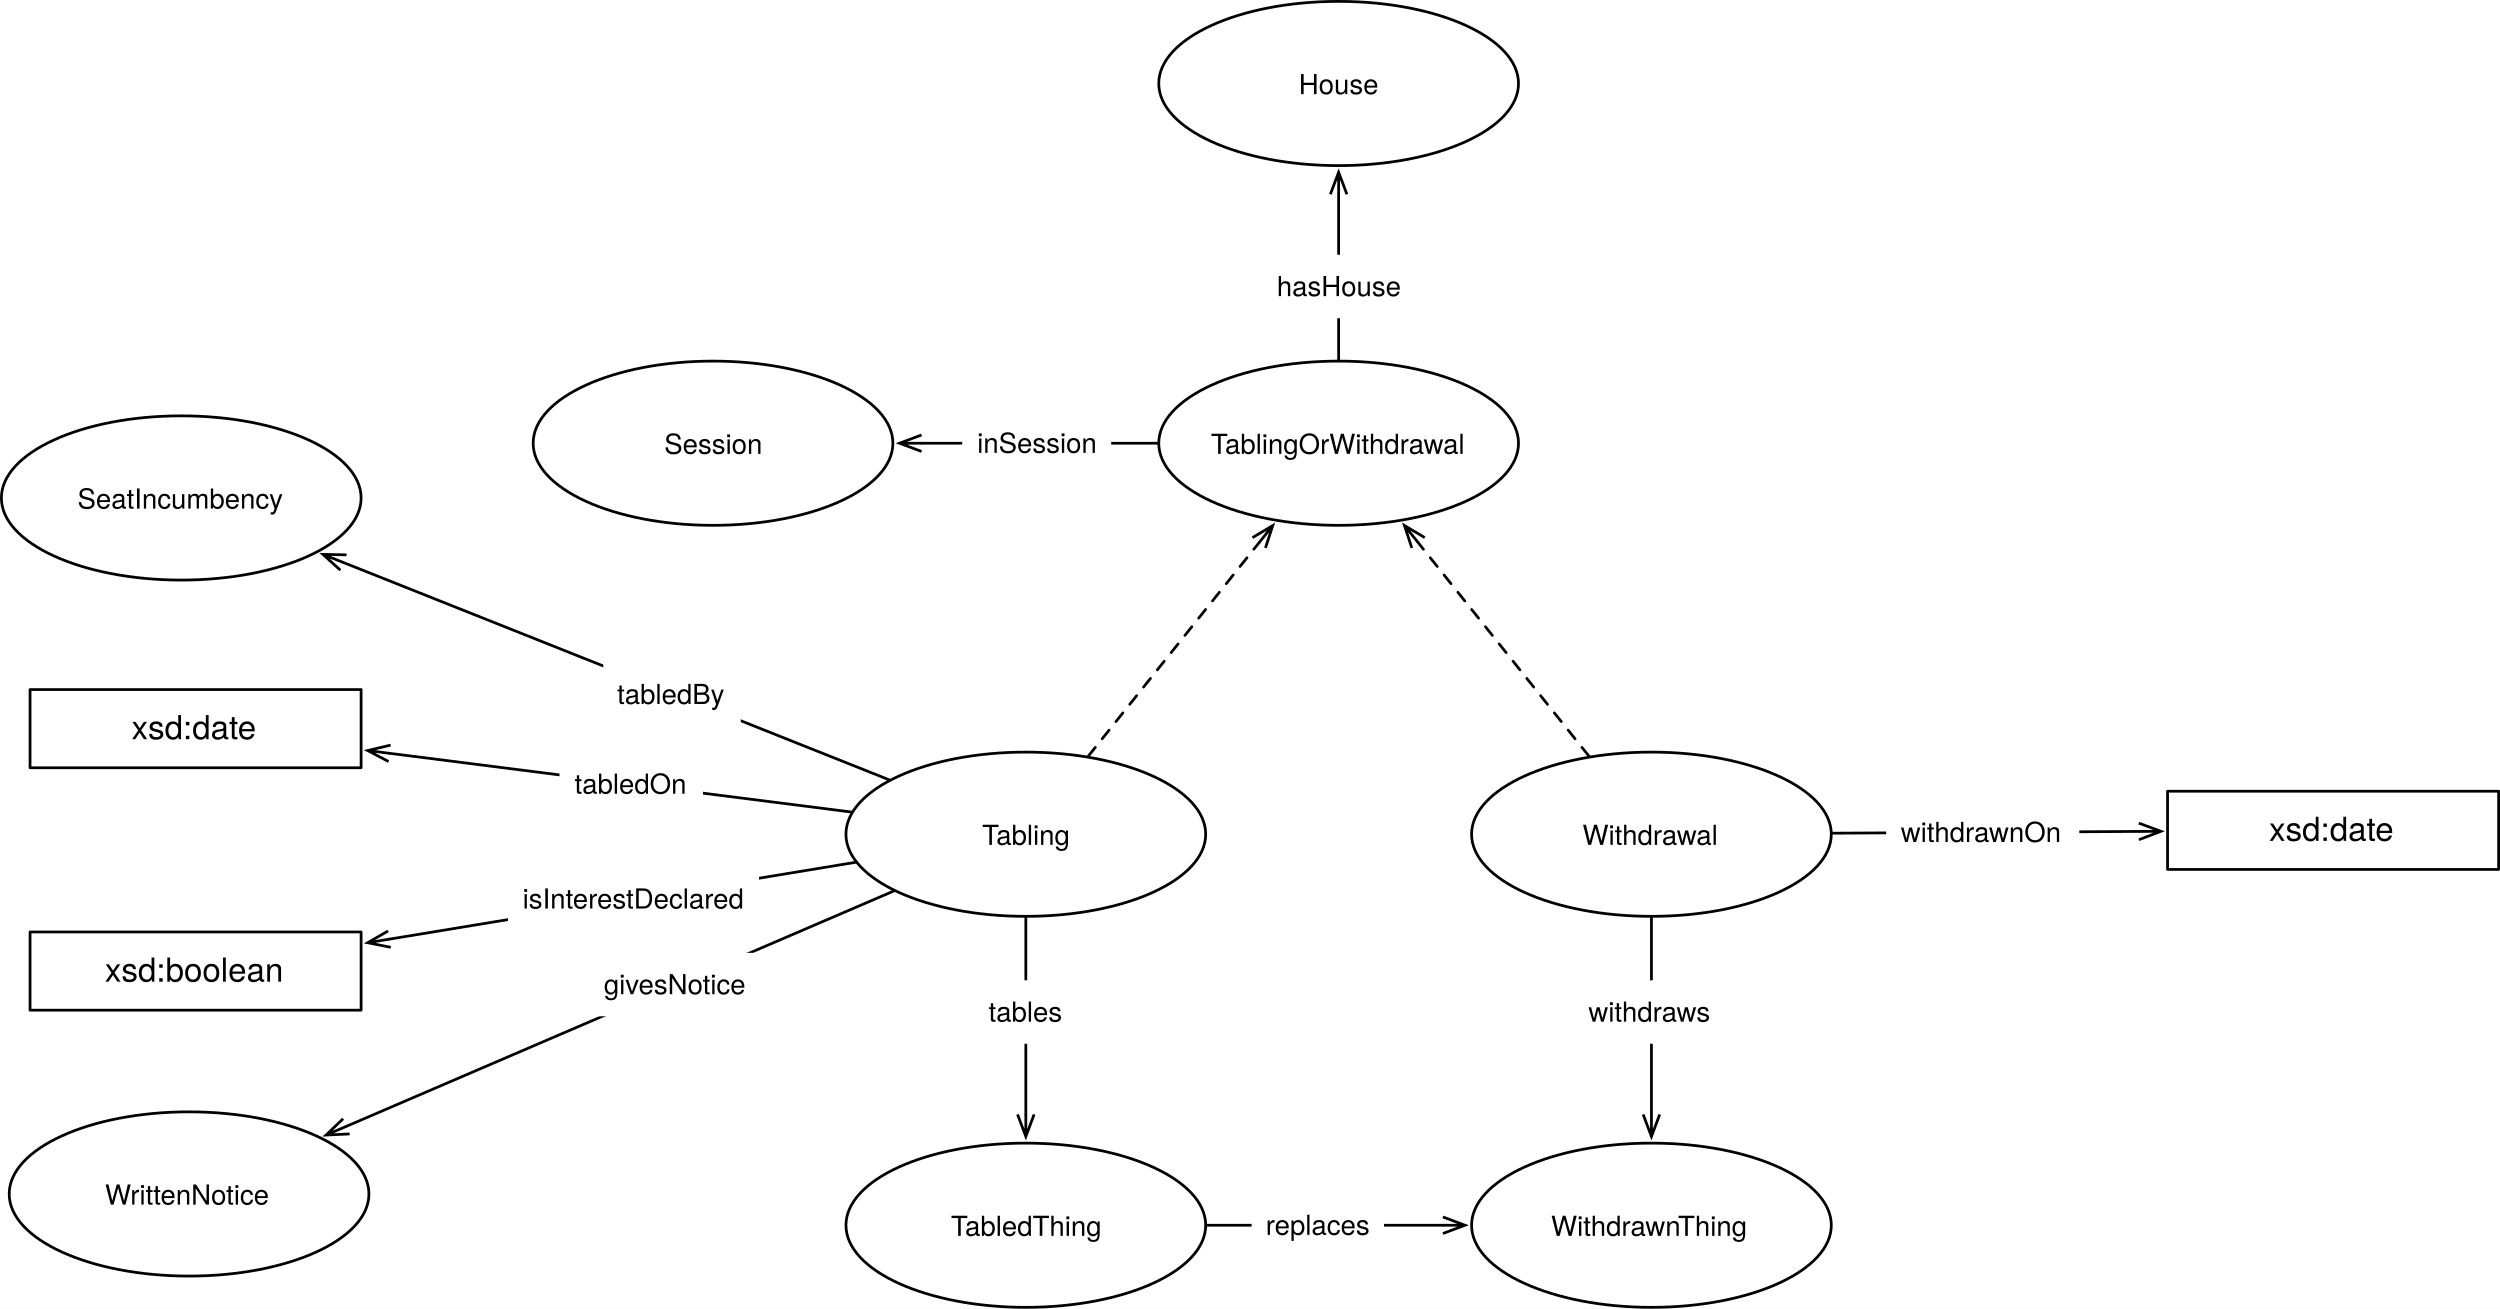
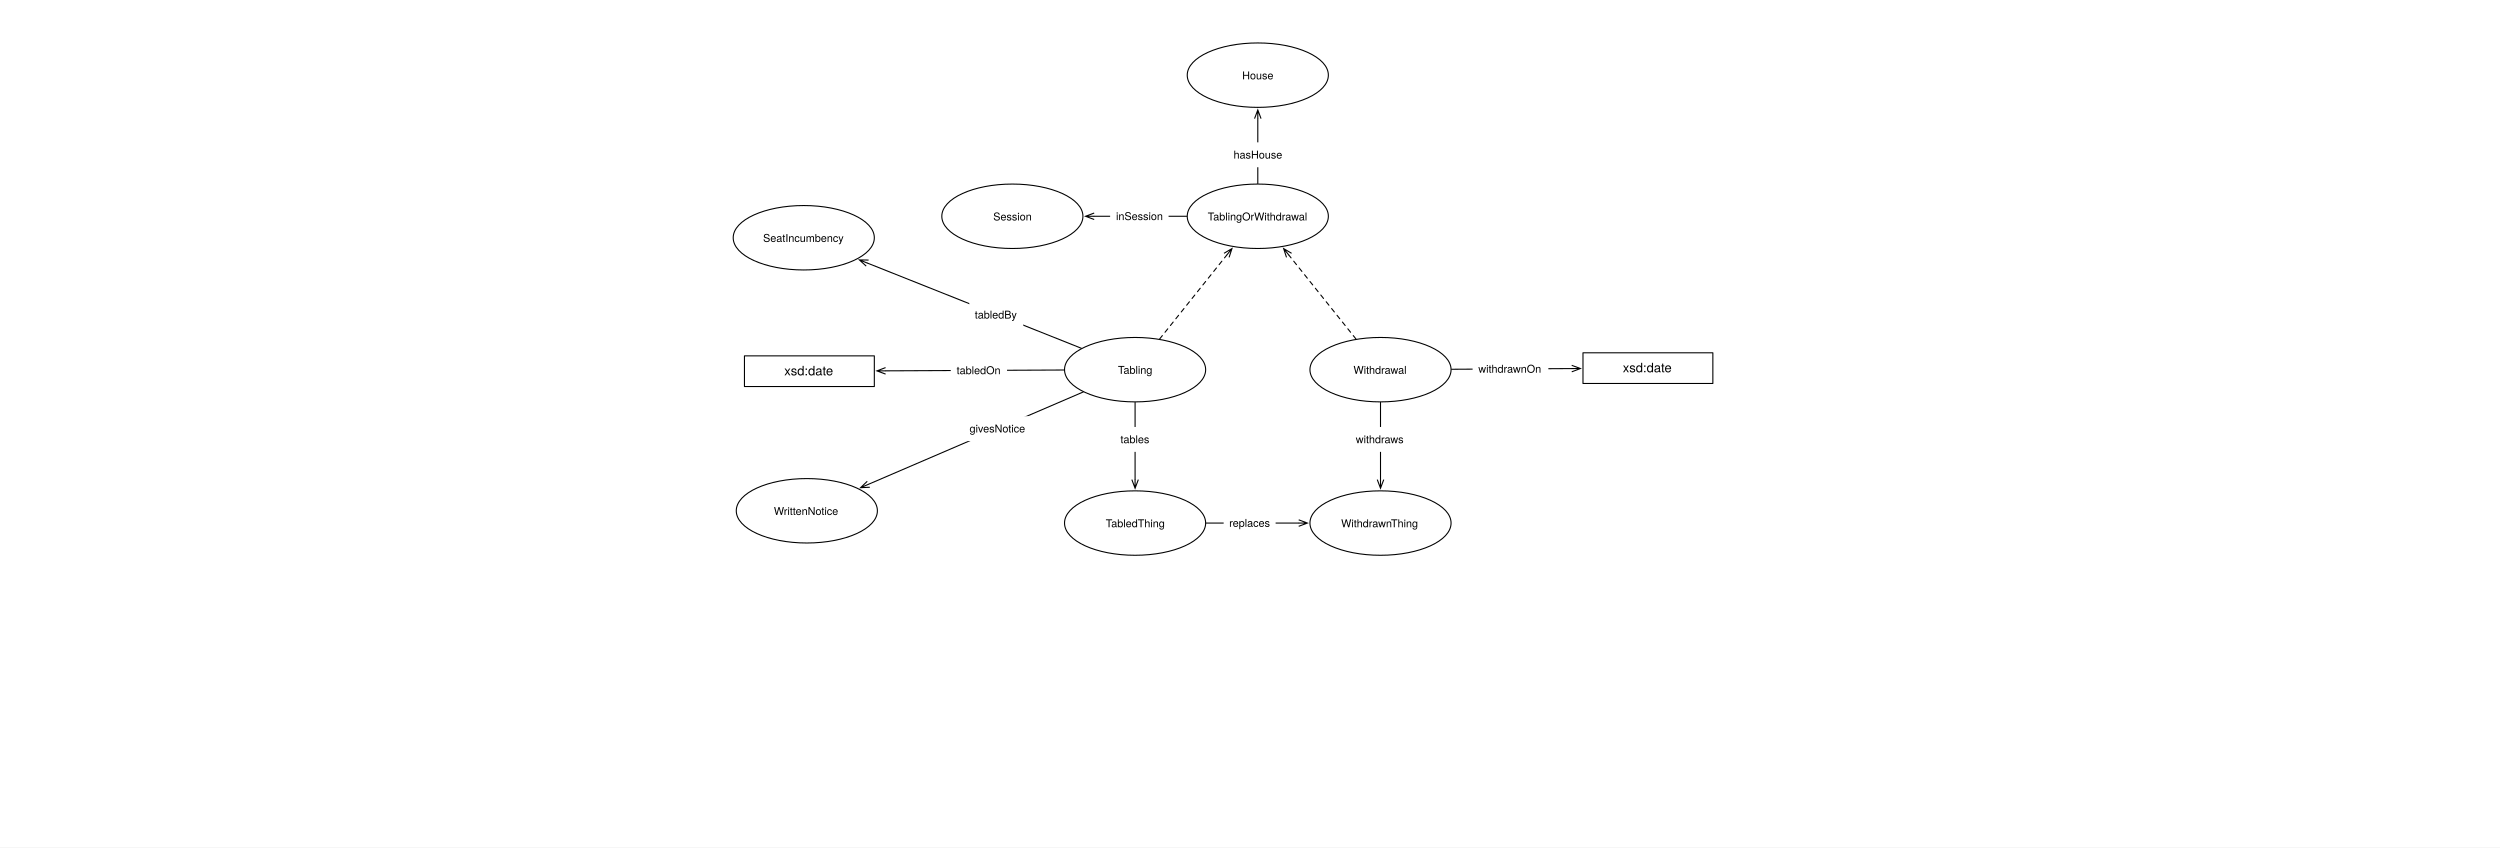
- <svg xmlns="http://www.w3.org/2000/svg" version="1.1" viewBox="676.98 39.185 906.197 474.386" width="906.197" height="474.386">
+ <svg xmlns="http://www.w3.org/2000/svg" version="1.1" viewBox="0 0 2310 783" width="2310" height="783">
  <defs>
    <font-face font-family="Helvetica Neue" font-size="10" panose-1="2 0 5 3 0 0 0 2 0 4" units-per-em="1000" underline-position="-100" underline-thickness="50" slope="0" x-height="517" cap-height="714" ascent="951.996" descent="-212.997" font-weight="400">
      <font-face-src>
        <font-face-name name="HelveticaNeue" />
      </font-face-src>
    </font-face>
    <marker orient="auto" overflow="visible" markerUnits="strokeWidth" id="StickArrow_Marker" stroke-linejoin="miter" stroke-miterlimit="10" viewBox="-1 -4 10 8" markerWidth="10" markerHeight="8" color="black">
      <g>
        <path d="M 8 0 L 0 0 M 0 -3 L 8 0 L 0 3" fill="none" stroke="currentColor" stroke-width="1" />
      </g>
    </marker>
    <font-face font-family="Helvetica Neue" font-size="12" panose-1="2 0 5 3 0 0 0 2 0 4" units-per-em="1000" underline-position="-100" underline-thickness="50" slope="0" x-height="517" cap-height="714" ascent="951.996" descent="-212.997" font-weight="400">
      <font-face-src>
        <font-face-name name="HelveticaNeue" />
      </font-face-src>
    </font-face>
  </defs>
-   <g id="Canvas_1" fill="none" stroke-opacity="1" stroke="none" fill-opacity="1" stroke-dasharray="none">
-     <rect fill="white" x="676.98" y="39.185" width="906.197" height="474.386" />
+   <g id="Canvas_1" stroke-dasharray="none" stroke="none" fill="none" fill-opacity="1" stroke-opacity="1">
+     <rect fill="white" x="0" y="0" width="2310" height="783" />
    <g id="Canvas_1_Layer_1">
      <g id="Graphic_908">
        <ellipse cx="742.677" cy="219.685" rx="65.197" ry="29.764" fill="white" />
        <ellipse cx="742.677" cy="219.685" rx="65.197" ry="29.764" stroke="black" stroke-linecap="round" stroke-linejoin="round" stroke-width="1" />
        <text transform="translate(695.5197 213.545)" fill="black">
          <tspan font-family="Helvetica Neue" font-size="10" font-weight="400" fill="black" x="9.552" y="10">SeatIncumbency</tspan>
        </text>
      </g>
      <g id="Graphic_940">
        <ellipse cx="1048.819" cy="341.575" rx="65.197" ry="29.764" fill="white" />
        <ellipse cx="1048.819" cy="341.575" rx="65.197" ry="29.764" stroke="black" stroke-linecap="round" stroke-linejoin="round" stroke-width="1" />
        <text transform="translate(1001.661 335.4348)" fill="black">
          <tspan font-family="Helvetica Neue" font-size="10" font-weight="400" fill="black" x="31.322" y="10">Tabling</tspan>
        </text>
      </g>
      <g id="Graphic_949">
        <ellipse cx="1048.819" cy="483.307" rx="65.197" ry="29.764" fill="white" />
        <ellipse cx="1048.819" cy="483.307" rx="65.197" ry="29.764" stroke="black" stroke-linecap="round" stroke-linejoin="round" stroke-width="1" />
        <text transform="translate(1001.661 477.1671)" fill="black">
          <tspan font-family="Helvetica Neue" font-size="10" font-weight="400" fill="black" x="20.022" y="10">TabledThing</tspan>
        </text>
      </g>
      <g id="Line_950">
        <line x1="1000.895" y1="362.178" x2="802.531" y2="447.456" marker-end="url(#StickArrow_Marker)" stroke="black" stroke-linecap="round" stroke-linejoin="round" stroke-width="1" />
      </g>
      <g id="Graphic_951">
        <rect x="890.554" y="384.572" width="63" height="23" fill="white" />
        <text transform="translate(895.8536 389.572)" fill="black">
          <tspan font-family="Helvetica Neue" font-size="10" font-weight="400" fill="black" x="731859e-18" y="10">givesNotice</tspan>
        </text>
      </g>
      <g id="Graphic_153">
-         <rect x="687.874" y="289.134" width="120" height="28.346" fill="white" />
-         <rect x="687.874" y="289.134" width="120" height="28.346" stroke="black" stroke-linecap="round" stroke-linejoin="round" stroke-width="1" />
-         <text transform="translate(692.874 296.1391)" fill="black">
+         <rect x="687.874" y="328.819" width="120" height="28.346" fill="white" />
+         <rect x="687.874" y="328.819" width="120" height="28.346" stroke="black" stroke-linecap="round" stroke-linejoin="round" stroke-width="1" />
+         <text transform="translate(692.874 335.8241)" fill="black">
          <tspan font-family="Helvetica Neue" font-size="12" font-weight="400" fill="black" x="31.774" y="11">xsd:date</tspan>
        </text>
      </g>
      <g id="Line_154">
-         <line x1="985.506" y1="333.524" x2="818.191" y2="312.248" marker-end="url(#StickArrow_Marker)" stroke="black" stroke-linecap="round" stroke-linejoin="round" stroke-width="1" />
+         <line x1="983.125" y1="341.884" x2="818.274" y2="342.661" marker-end="url(#StickArrow_Marker)" stroke="black" stroke-linecap="round" stroke-linejoin="round" stroke-width="1" />
      </g>
      <g id="Graphic_155">
-         <rect x="879.796" y="311.888" width="52" height="23" fill="white" />
-         <text transform="translate(885.2306 316.8882)" fill="black">
+         <rect x="878.488" y="330.755" width="52" height="23" fill="white" />
+         <text transform="translate(883.9231 335.7545)" fill="black">
          <tspan font-family="Helvetica Neue" font-size="10" font-weight="400" fill="black" x="50803806e-20" y="10">tabledOn</tspan>
-         </text>
-       </g>
-       <g id="Graphic_953">
-         <rect x="687.874" y="377.008" width="120" height="28.346" fill="white" />
-         <rect x="687.874" y="377.008" width="120" height="28.346" stroke="black" stroke-linecap="round" stroke-linejoin="round" stroke-width="1" />
-         <text transform="translate(692.874 384.0131)" fill="black">
-           <tspan font-family="Helvetica Neue" font-size="12" font-weight="400" fill="black" x="22.108" y="11">xsd:boolean</tspan>
-         </text>
-       </g>
-       <g id="Line_954">
-         <line x1="986.989" y1="351.767" x2="818.135" y2="379.6" marker-end="url(#StickArrow_Marker)" stroke="black" stroke-linecap="round" stroke-linejoin="round" stroke-width="1" />
-       </g>
-       <g id="Graphic_955">
-         <rect x="861.11" y="353.516" width="91" height="23" fill="white" />
-         <text transform="translate(866.4201 358.5158)" fill="black">
-           <tspan font-family="Helvetica Neue" font-size="10" font-weight="400" fill="black" x="5115908e-19" y="10">isInterestDeclared</tspan>
        </text>
      </g>
      <g id="Graphic_962">
        <ellipse cx="1162.205" cy="69.449" rx="65.197" ry="29.764" fill="white" />
        <ellipse cx="1162.205" cy="69.449" rx="65.197" ry="29.764" stroke="black" stroke-linecap="round" stroke-linejoin="round" stroke-width="1" />
        <text transform="translate(1115.047 63.30882)" fill="black">
          <tspan font-family="Helvetica Neue" font-size="10" font-weight="400" fill="black" x="32.712" y="10">House</tspan>
        </text>
      </g>
      <g id="Line_963">
        <line x1="1162.205" y1="169.579" x2="1162.205" y2="109.613" marker-end="url(#StickArrow_Marker)" stroke="black" stroke-linecap="round" stroke-linejoin="round" stroke-width="1" />
      </g>
      <g id="Graphic_964">
        <rect x="1134.705" y="131.527" width="55" height="23" fill="white" />
        <text transform="translate(1139.795 136.5273)" fill="black">
          <tspan font-family="Helvetica Neue" font-size="10" font-weight="400" fill="black" x="0" y="10">hasHouse</tspan>
        </text>
      </g>
      <g id="Line_965">
        <line x1="999.217" y1="321.826" x2="801.477" y2="243.096" marker-end="url(#StickArrow_Marker)" stroke="black" stroke-linecap="round" stroke-linejoin="round" stroke-width="1" />
      </g>
      <g id="Graphic_966">
        <rect x="895.664" y="279.374" width="49.82" height="22.28" fill="white" />
        <text transform="translate(900.6637 284.3742)" fill="black">
          <tspan font-family="Helvetica Neue" font-size="10" font-weight="400" fill="black" x="0" y="10">tabledBy</tspan>
        </text>
      </g>
      <g id="Graphic_967">
        <ellipse cx="745.512" cy="471.969" rx="65.197" ry="29.764" fill="white" />
        <ellipse cx="745.512" cy="471.969" rx="65.197" ry="29.764" stroke="black" stroke-linecap="round" stroke-linejoin="round" stroke-width="1" />
        <text transform="translate(698.3543 465.8285)" fill="black">
          <tspan font-family="Helvetica Neue" font-size="10" font-weight="400" fill="black" x="16.692" y="10">WrittenNotice</tspan>
        </text>
      </g>
      <g id="Line_968">
        <line x1="1048.819" y1="371.839" x2="1048.819" y2="443.143" marker-end="url(#StickArrow_Marker)" stroke="black" stroke-linecap="round" stroke-linejoin="round" stroke-width="1" />
      </g>
      <g id="Graphic_969">
        <rect x="1029.819" y="394.521" width="38" height="23" fill="white" />
        <text transform="translate(1035.299 399.5206)" fill="black">
          <tspan font-family="Helvetica Neue" font-size="10" font-weight="400" fill="black" x="4352074e-19" y="10">tables</tspan>
        </text>
      </g>
      <g id="Graphic_970">
        <ellipse cx="935.433" cy="199.843" rx="65.197" ry="29.764" fill="white" />
        <ellipse cx="935.433" cy="199.843" rx="65.197" ry="29.764" stroke="black" stroke-linecap="round" stroke-linejoin="round" stroke-width="1" />
        <text transform="translate(888.2756 193.7025)" fill="black">
          <tspan font-family="Helvetica Neue" font-size="10" font-weight="400" fill="black" x="29.472" y="10">Session</tspan>
        </text>
      </g>
      <g id="Line_971">
        <line x1="1096.508" y1="199.843" x2="1011.03" y2="199.843" marker-end="url(#StickArrow_Marker)" stroke="black" stroke-linecap="round" stroke-linejoin="round" stroke-width="1" />
      </g>
      <g id="Graphic_972">
        <rect x="1025.764" y="188.343" width="54" height="23" fill="white" />
        <text transform="translate(1031.189 193.3425)" fill="black">
          <tspan font-family="Helvetica Neue" font-size="10" font-weight="400" fill="black" x="7247536e-19" y="10">inSession</tspan>
        </text>
      </g>
      <g id="Graphic_973">
        <ellipse cx="1162.205" cy="199.843" rx="65.197" ry="29.764" fill="white" />
        <ellipse cx="1162.205" cy="199.843" rx="65.197" ry="29.764" stroke="black" stroke-linecap="round" stroke-linejoin="round" stroke-width="1" />
        <text transform="translate(1115.047 193.7025)" fill="black">
          <tspan font-family="Helvetica Neue" font-size="10" font-weight="400" fill="black" x=".862" y="10">TablingOrWithdrawal</tspan>
        </text>
      </g>
      <g id="Line_974">
        <line x1="1071.503" y1="313.22" x2="1133.336" y2="235.928" marker-end="url(#StickArrow_Marker)" stroke="black" stroke-linecap="round" stroke-linejoin="round" stroke-dasharray="4.0,4.0" stroke-width="1" />
      </g>
      <g id="Graphic_976">
        <ellipse cx="1275.591" cy="341.575" rx="65.197" ry="29.764" fill="white" />
        <ellipse cx="1275.591" cy="341.575" rx="65.197" ry="29.764" stroke="black" stroke-linecap="round" stroke-linejoin="round" stroke-width="1" />
        <text transform="translate(1228.433 335.4348)" fill="black">
          <tspan font-family="Helvetica Neue" font-size="10" font-weight="400" fill="black" x="22.162" y="10">Withdrawal</tspan>
        </text>
      </g>
      <g id="Line_977">
        <line x1="1252.907" y1="313.22" x2="1191.073" y2="235.928" marker-end="url(#StickArrow_Marker)" stroke="black" stroke-linecap="round" stroke-linejoin="round" stroke-dasharray="4.0,4.0" stroke-width="1" />
      </g>
      <g id="Graphic_978">
        <ellipse cx="1275.591" cy="483.307" rx="65.197" ry="29.764" fill="white" />
        <ellipse cx="1275.591" cy="483.307" rx="65.197" ry="29.764" stroke="black" stroke-linecap="round" stroke-linejoin="round" stroke-width="1" />
        <text transform="translate(1228.433 477.1671)" fill="black">
          <tspan font-family="Helvetica Neue" font-size="10" font-weight="400" fill="black" x="10.767" y="10">WithdrawnThing</tspan>
        </text>
      </g>
      <g id="Line_979">
        <line x1="1275.591" y1="371.839" x2="1275.591" y2="443.143" marker-end="url(#StickArrow_Marker)" stroke="black" stroke-linecap="round" stroke-linejoin="round" stroke-width="1" />
      </g>
      <g id="Graphic_980">
        <rect x="1247.591" y="394.521" width="56" height="23" fill="white" />
        <text transform="translate(1252.73 399.5206)" fill="black">
          <tspan font-family="Helvetica Neue" font-size="10" font-weight="400" fill="black" x="58264504e-20" y="10">withdraws</tspan>
        </text>
      </g>
      <g id="Line_981">
        <line x1="1114.516" y1="483.307" x2="1199.994" y2="483.307" marker-end="url(#StickArrow_Marker)" stroke="black" stroke-linecap="round" stroke-linejoin="round" stroke-width="1" />
      </g>
      <g id="Graphic_982">
        <rect x="1130.664" y="471.807" width="48" height="23" fill="white" />
        <text transform="translate(1135.774 476.8071)" fill="black">
          <tspan font-family="Helvetica Neue" font-size="10" font-weight="400" fill="black" x="0" y="10">replaces</tspan>
        </text>
      </g>
      <g id="Graphic_983">
        <rect x="1462.677" y="325.984" width="120" height="28.346" fill="white" />
        <rect x="1462.677" y="325.984" width="120" height="28.346" stroke="black" stroke-linecap="round" stroke-linejoin="round" stroke-width="1" />
        <text transform="translate(1467.677 332.9895)" fill="black">
          <tspan font-family="Helvetica Neue" font-size="12" font-weight="400" fill="black" x="31.774" y="11">xsd:date</tspan>
        </text>
      </g>
      <g id="Line_984">
        <line x1="1341.282" y1="341.198" x2="1452.277" y2="340.561" marker-end="url(#StickArrow_Marker)" stroke="black" stroke-linecap="round" stroke-linejoin="round" stroke-width="1" />
      </g>
      <g id="Graphic_985">
        <rect x="1360.684" y="329.386" width="70" height="23" fill="white" />
        <text transform="translate(1365.964 334.3859)" fill="black">
          <tspan font-family="Helvetica Neue" font-size="10" font-weight="400" fill="black" x="0" y="10">withdrawnOn</tspan>
        </text>
      </g>
    </g>
  </g>
</svg>
